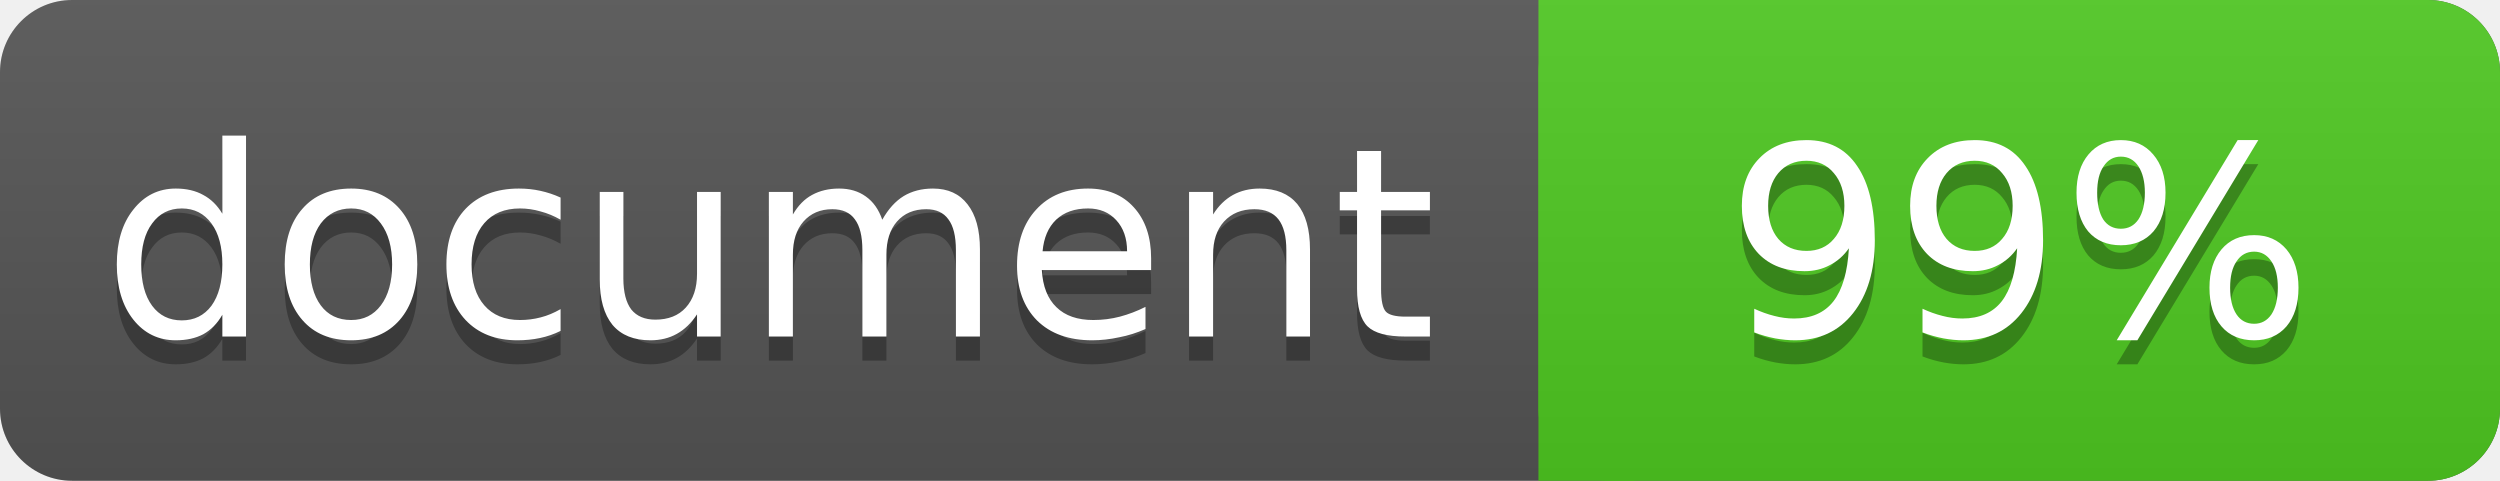
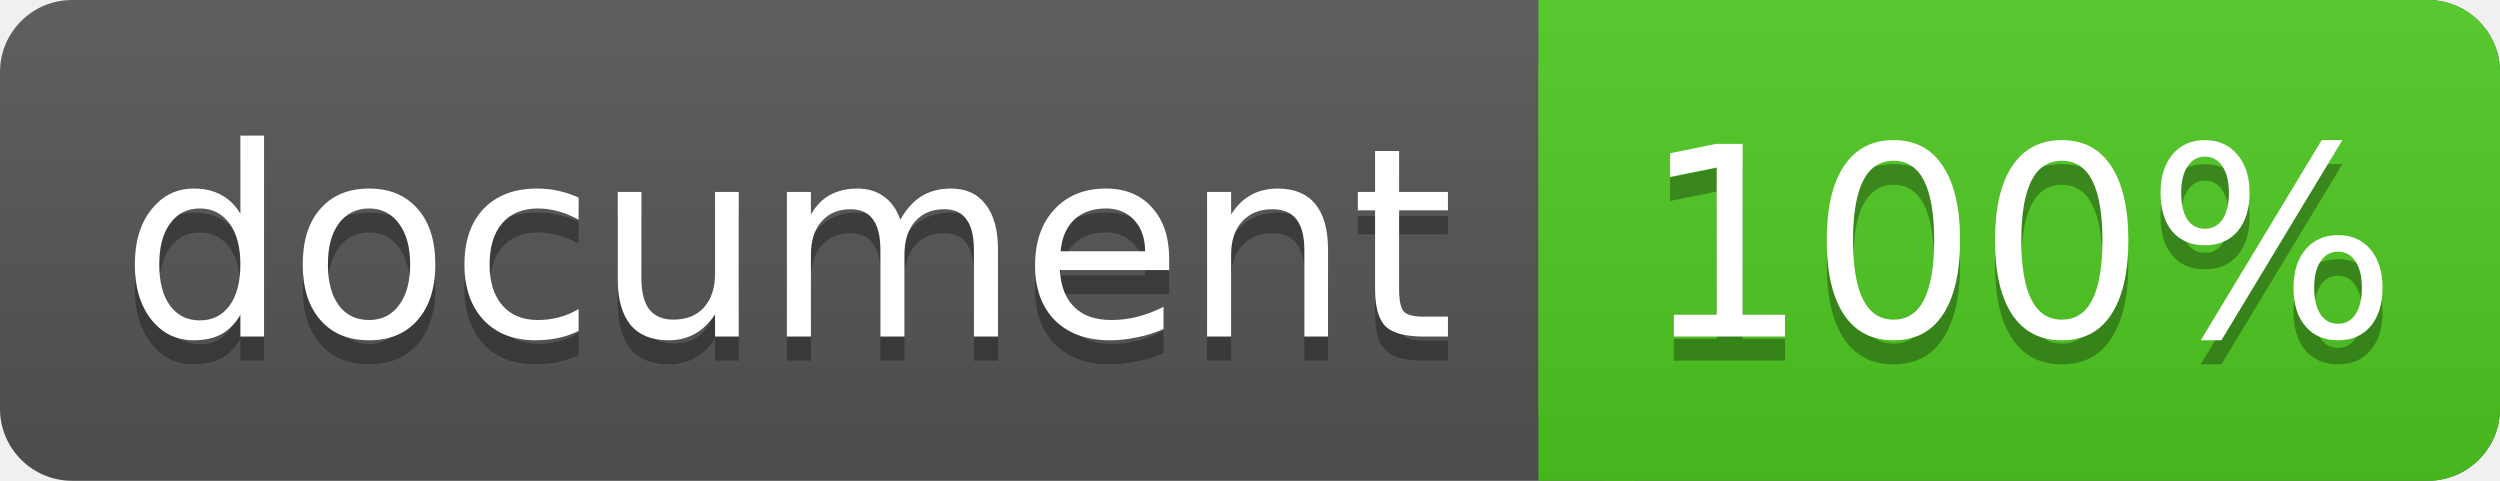
<svg xmlns="http://www.w3.org/2000/svg" width="104" height="20">
  <linearGradient id="a" x2="0" y2="100%">
    <stop offset="0" stop-color="#bbb" stop-opacity=".1" />
    <stop offset="1" stop-opacity=".1" />
  </linearGradient>
  <rect rx="3" width="104" height="20" fill="#555" />
  <rect rx="3" x="64" width="40" height="20" fill="#4fc921" />
  <path fill="#4fc921" d="M64 0h4v20h-4z" />
  <rect rx="3" width="104" height="20" fill="url(#a)" />
-   <g fill="#fff" text-anchor="middle" font-family="DejaVu Sans,Verdana,Geneva,sans-serif" font-size="11">
-     <text x="32" y="15" fill="#010101" fill-opacity=".3">document</text>
-     <text x="32" y="14">document</text>
-     <text x="84" y="15" fill="#010101" fill-opacity=".3">99%</text>
-     <text x="84" y="14">99%</text>
+   <g fill="#fff" font-family="DejaVu Sans,Verdana,Geneva,sans-serif" font-size="11">
+     <g text-anchor="left">
+       <text x="5" y="15" fill="#010101" fill-opacity=".3">document</text>
+       <text x="5" y="14">document</text>
+     </g>
+     <g text-anchor="middle">
+       <text x="84" y="15" fill="#010101" fill-opacity=".3">100%</text>
+       <text x="84" y="14">100%</text>
+     </g>
  </g>
</svg>
